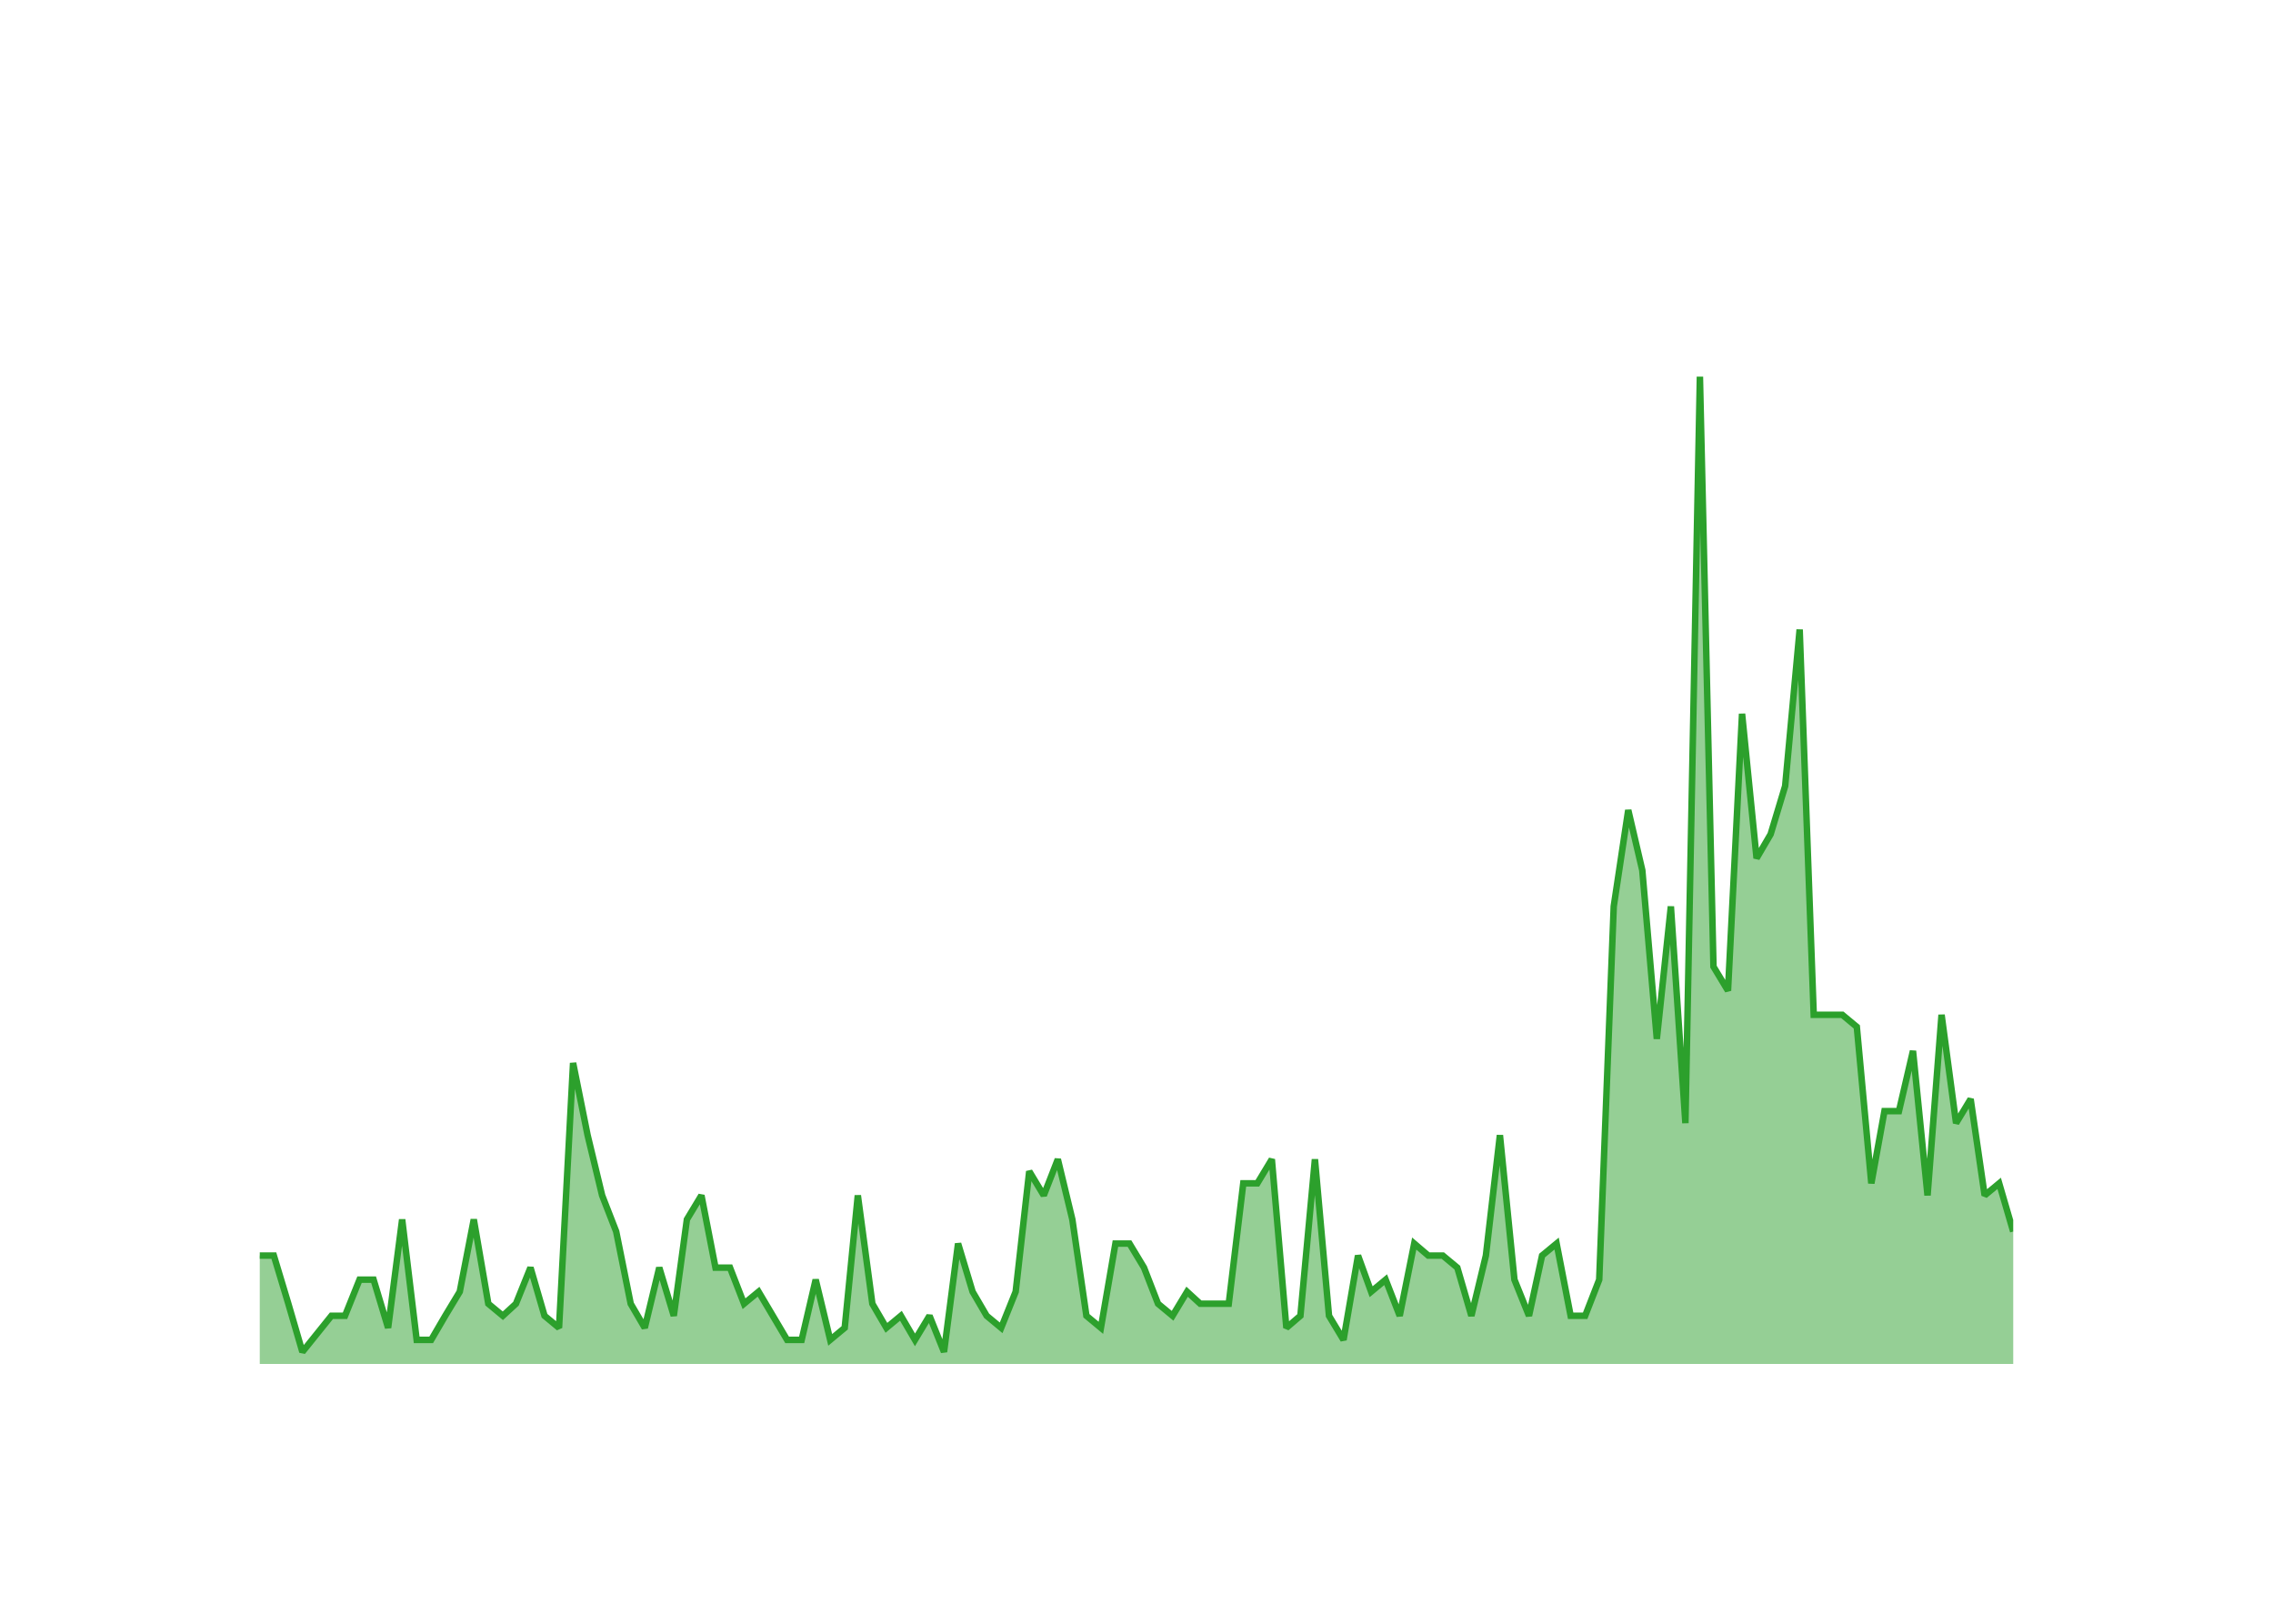
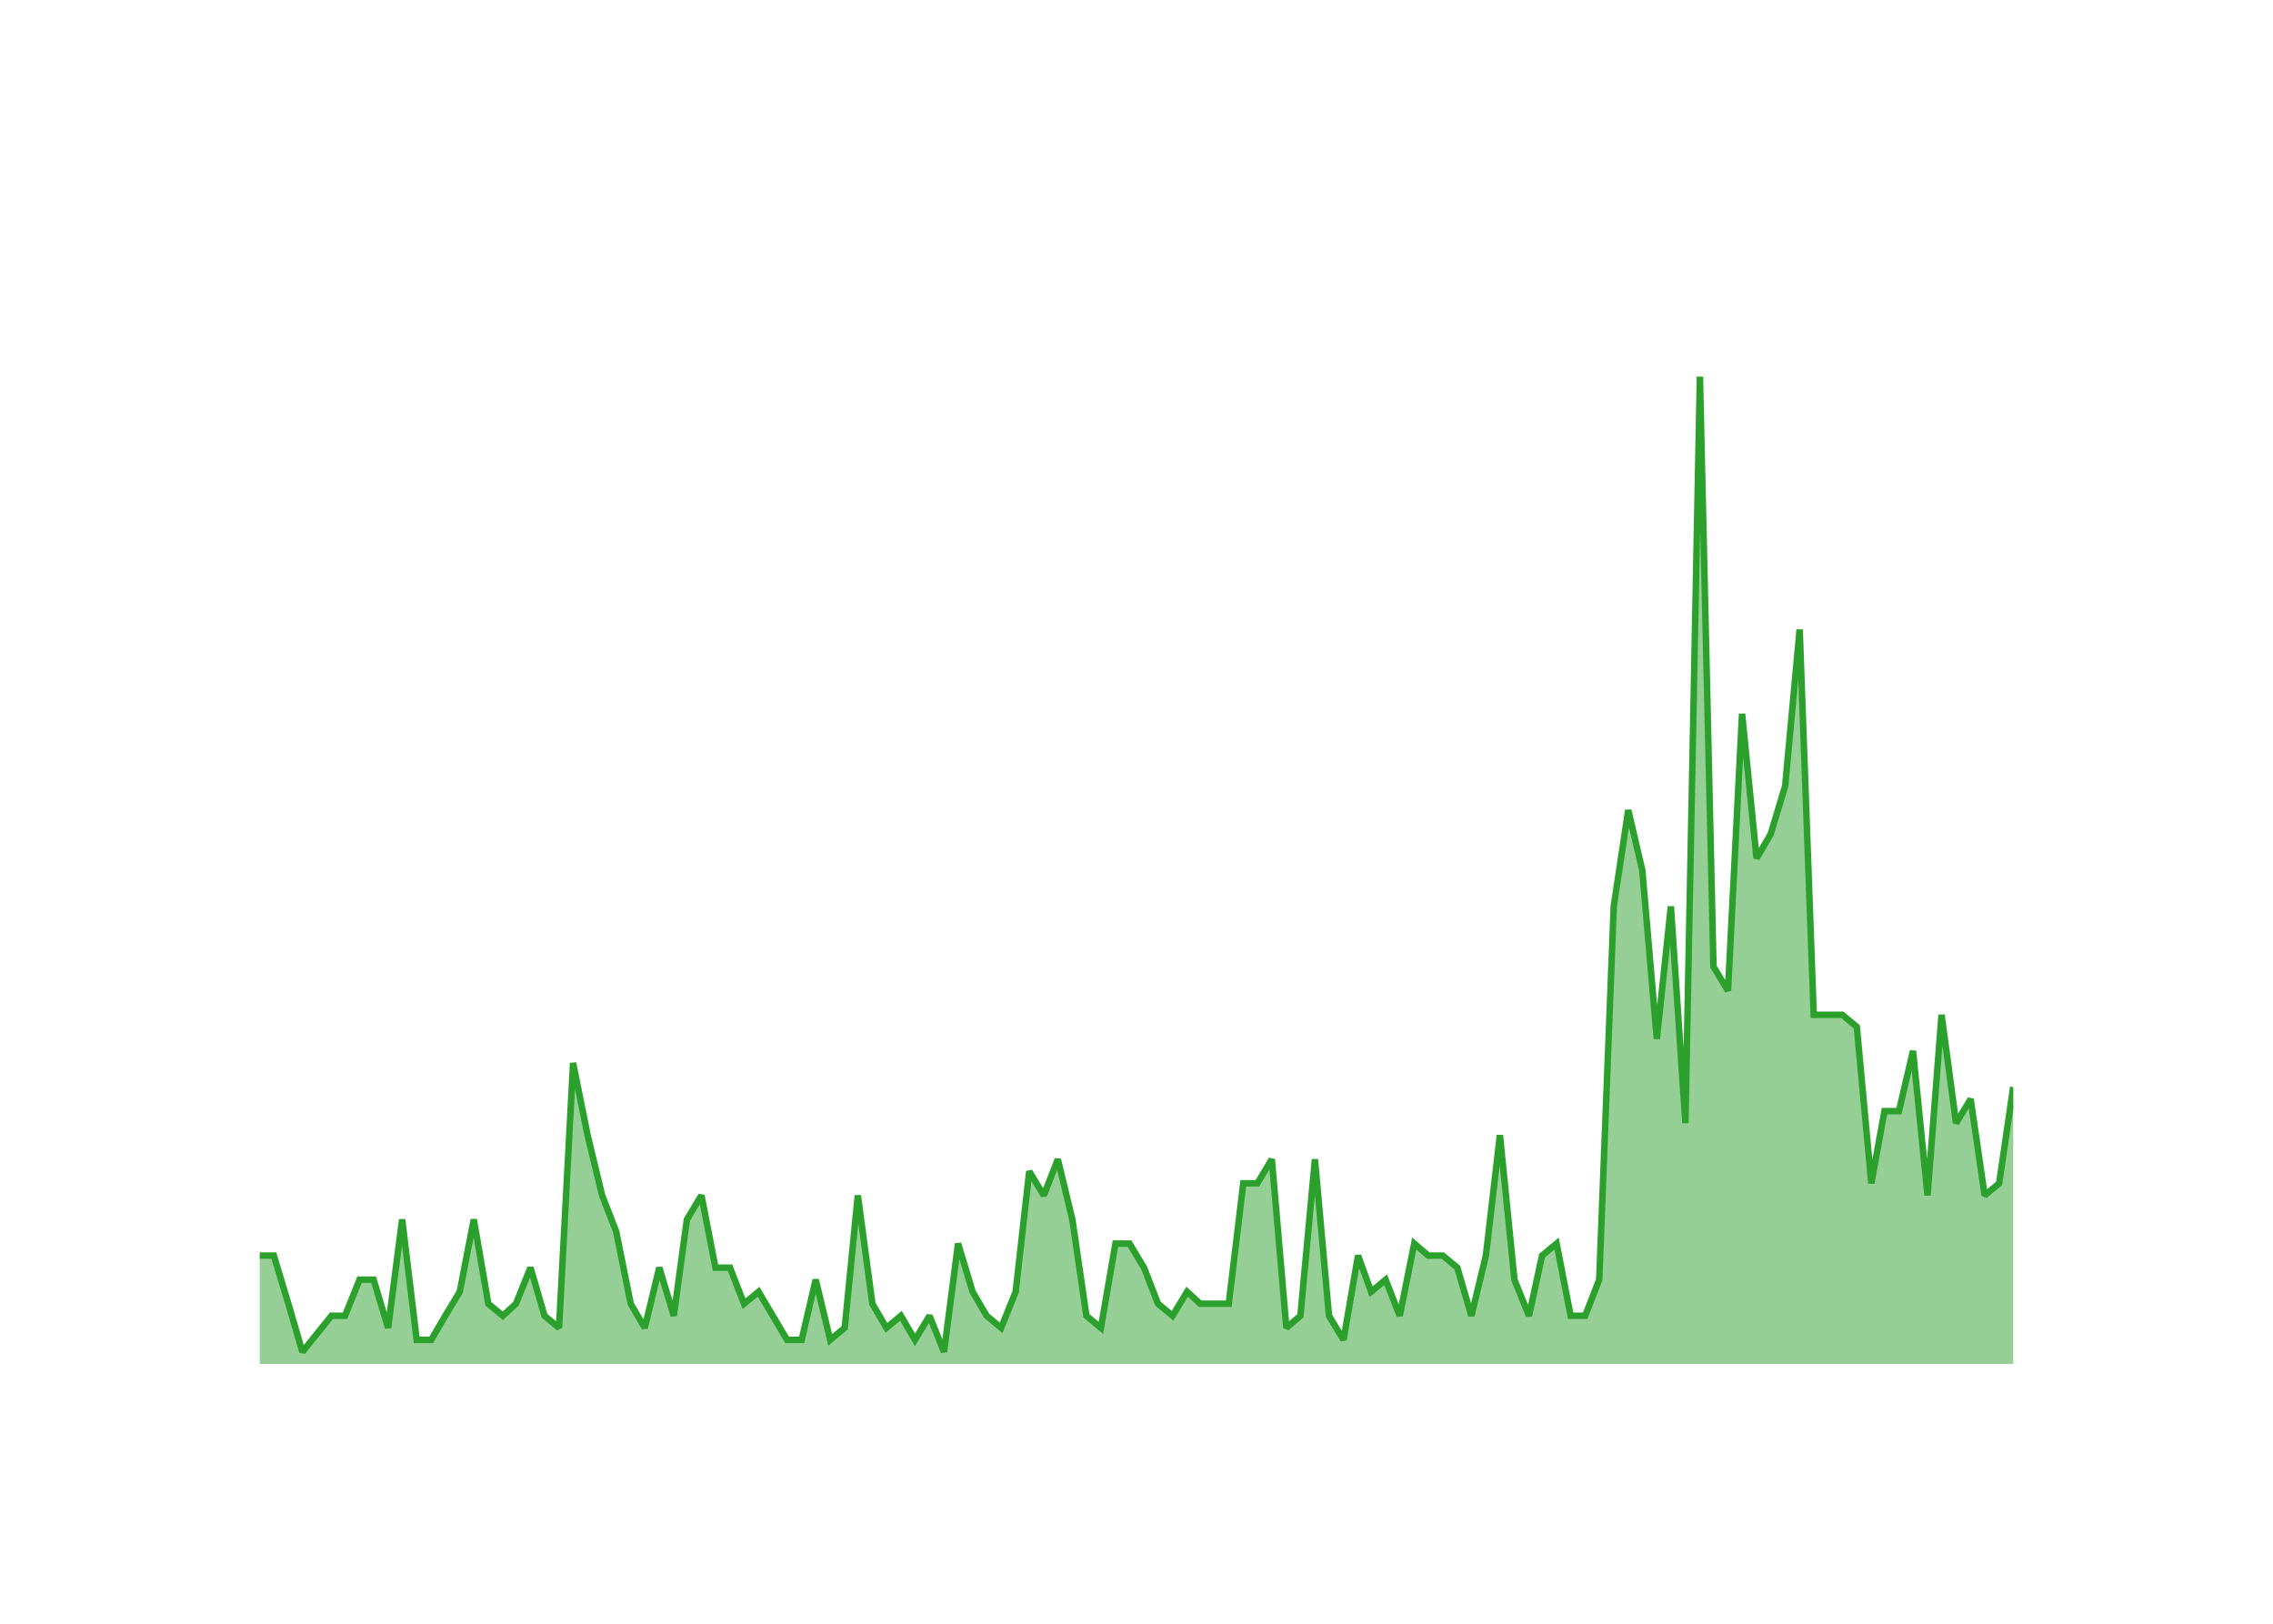
<svg xmlns="http://www.w3.org/2000/svg" class="main-svg" width="700" height="500" style="" viewBox="0 0 700 500">
  <rect x="0" y="0" width="700" height="500" style="fill: rgb(0, 0, 0); fill-opacity: 0;" />
-   <defs id="defs-34971f">
+   <defs id="defs-28297f">
    <g class="clips">
-       <clipPath id="clip34971fxyplot" class="plotclip">
+       <clipPath id="clip28297fxyplot" class="plotclip">
        <rect width="540" height="320" />
      </clipPath>
-       <clipPath class="axesclip" id="clip34971fx">
+       <clipPath class="axesclip" id="clip28297fx">
        <rect x="80" y="0" width="540" height="500" />
      </clipPath>
-       <clipPath class="axesclip" id="clip34971fy">
+       <clipPath class="axesclip" id="clip28297fy">
        <rect x="0" y="100" width="700" height="320" />
      </clipPath>
-       <clipPath class="axesclip" id="clip34971fxy">
+       <clipPath class="axesclip" id="clip28297fxy">
        <rect x="80" y="100" width="540" height="320" />
      </clipPath>
    </g>
    <g class="gradients" />
    <g class="patterns" />
  </defs>
  <g class="bglayer">
    <rect class="bg" x="80" y="100" width="540" height="320" style="fill: rgb(0, 0, 0); fill-opacity: 0; stroke-width: 0;" />
  </g>
  <g class="layer-below">
    <g class="imagelayer" />
    <g class="shapelayer" />
  </g>
  <g class="cartesianlayer">
    <g class="subplot xy">
      <g class="layer-subplot">
        <g class="shapelayer" />
        <g class="imagelayer" />
      </g>
      <g class="minor-gridlayer">
        <g class="x" />
        <g class="y" />
      </g>
      <g class="gridlayer">
        <g class="x">
          <path class="xgrid crisp" transform="translate(97.6,0)" d="M0,100v320" style="stroke: rgb(255, 255, 255); stroke-opacity: 1; stroke-width: 1px;" />
          <path class="xgrid crisp" transform="translate(203.03,0)" d="M0,100v320" style="stroke: rgb(255, 255, 255); stroke-opacity: 1; stroke-width: 1px;" />
          <path class="xgrid crisp" transform="translate(308.32,0)" d="M0,100v320" style="stroke: rgb(255, 255, 255); stroke-opacity: 1; stroke-width: 1px;" />
          <path class="xgrid crisp" transform="translate(413.75,0)" d="M0,100v320" style="stroke: rgb(255, 255, 255); stroke-opacity: 1; stroke-width: 1px;" />
          <path class="xgrid crisp" transform="translate(519.04,0)" d="M0,100v320" style="stroke: rgb(255, 255, 255); stroke-opacity: 1; stroke-width: 1px;" />
        </g>
        <g class="y">
          <path class="ygrid crisp" transform="translate(0,382.93)" d="M80,0h540" style="stroke: rgb(255, 255, 255); stroke-opacity: 1; stroke-width: 1px;" />
          <path class="ygrid crisp" transform="translate(0,345.85)" d="M80,0h540" style="stroke: rgb(255, 255, 255); stroke-opacity: 1; stroke-width: 1px;" />
          <path class="ygrid crisp" transform="translate(0,308.78)" d="M80,0h540" style="stroke: rgb(255, 255, 255); stroke-opacity: 1; stroke-width: 1px;" />
          <path class="ygrid crisp" transform="translate(0,271.71)" d="M80,0h540" style="stroke: rgb(255, 255, 255); stroke-opacity: 1; stroke-width: 1px;" />
          <path class="ygrid crisp" transform="translate(0,234.63)" d="M80,0h540" style="stroke: rgb(255, 255, 255); stroke-opacity: 1; stroke-width: 1px;" />
          <path class="ygrid crisp" transform="translate(0,197.56)" d="M80,0h540" style="stroke: rgb(255, 255, 255); stroke-opacity: 1; stroke-width: 1px;" />
          <path class="ygrid crisp" transform="translate(0,160.49)" d="M80,0h540" style="stroke: rgb(255, 255, 255); stroke-opacity: 1; stroke-width: 1px;" />
          <path class="ygrid crisp" transform="translate(0,123.41)" d="M80,0h540" style="stroke: rgb(255, 255, 255); stroke-opacity: 1; stroke-width: 1px;" />
        </g>
      </g>
      <g class="zerolinelayer">
        <path class="yzl zl crisp" transform="translate(0,420)" d="M80,0h540" style="stroke: rgb(255, 255, 255); stroke-opacity: 1; stroke-width: 2px;" />
      </g>
      <g class="layer-between">
        <g class="shapelayer" />
        <g class="imagelayer" />
      </g>
      <path class="xlines-below" />
      <path class="ylines-below" />
      <g class="overlines-below" />
      <g class="xaxislayer-below" />
      <g class="yaxislayer-below" />
      <g class="overaxes-below" />
      <g class="overplot">
-         <g class="xy" transform="translate(80,100)" clip-path="url(#clip34971fxyplot)">
+         <g class="xy" transform="translate(80,100)" clip-path="url(#clip28297fxyplot)">
          <g class="scatterlayer mlayer">
-             <g class="trace scatter trace3e3d0a" style="stroke-miterlimit: 2;">
+             <g class="trace scatter tracedbd882" style="stroke-miterlimit: 2;">
              <g class="fills">
                <g>
-                   <path class="js-fill" d="M540,320L0,320L0,286.63L4.33,286.63L8.8,301.46L13.13,316.29L22.07,305.17L26.25,305.17L30.72,294.05L35.05,294.05L39.52,308.88L43.85,275.51L48.32,312.59L52.79,312.59L57.12,305.17L61.59,297.76L65.91,275.51L70.38,301.46L74.86,305.17L78.89,301.46L83.37,290.34L87.69,305.17L92.16,308.88L96.49,227.32L100.96,249.56L105.43,268.1L109.76,279.22L114.23,301.46L118.56,308.88L123.03,290.34L127.5,305.17L131.54,275.51L136.01,268.1L140.34,290.34L144.81,290.34L149.13,301.46L153.61,297.76L162.4,312.59L166.88,312.59L171.2,294.05L175.67,312.59L180.14,308.88L184.18,268.1L188.65,301.46L192.98,308.88L197.45,305.17L201.78,312.59L206.25,305.17L210.72,316.29L215.05,282.93L219.52,297.76L223.85,305.17L228.32,308.88L232.79,297.76L236.97,260.68L241.44,268.1L245.77,256.98L250.24,275.51L254.57,305.17L259.04,308.88L263.51,282.93L267.84,282.93L272.31,290.34L276.63,301.46L281.11,305.17L285.58,297.76L289.62,301.46L298.41,301.46L302.88,264.39L307.21,264.39L311.68,256.98L316.15,308.88L320.48,305.17L324.95,256.98L329.28,305.17L333.75,312.59L338.22,286.63L342.26,297.76L346.73,294.05L351.06,305.17L355.53,282.93L359.86,286.63L364.33,286.63L368.8,290.34L373.13,305.17L377.6,286.63L381.92,249.56L386.39,294.05L390.87,305.17L394.9,286.63L399.38,282.93L403.7,305.17L408.17,305.17L412.5,294.05L416.97,179.12L421.44,149.46L425.77,168L430.24,219.9L434.57,179.12L439.04,245.85L443.51,16L447.69,197.66L452.16,205.07L456.49,119.8L460.96,164.29L465.29,156.88L469.76,142.05L474.23,93.85L478.56,212.49L487.36,212.49L491.83,216.2L496.3,264.39L500.34,242.15L504.81,242.15L509.13,223.61L513.61,268.1L517.93,212.49L522.4,245.85L526.88,238.44L531.2,268.1L535.67,264.39L540,279.22" style="fill: rgb(44, 160, 44); fill-opacity: 0.5; stroke-width: 0;" />
+                   <path class="js-fill" d="M540,320L0,320L0,286.63L4.33,286.63L8.8,301.46L13.13,316.29L22.07,305.17L26.25,305.17L30.72,294.05L35.05,294.05L39.52,308.88L43.85,275.51L48.32,312.59L52.79,312.59L57.12,305.17L61.59,297.76L65.91,275.51L70.38,301.46L74.86,305.17L78.89,301.46L83.37,290.34L87.69,305.17L92.16,308.88L96.49,227.32L100.96,249.56L105.43,268.1L109.76,279.22L114.23,301.46L118.56,308.88L123.03,290.34L127.5,305.17L131.54,275.51L136.01,268.1L140.34,290.34L144.81,290.34L149.13,301.46L153.61,297.76L162.4,312.59L166.88,312.59L171.2,294.05L175.67,312.59L180.14,308.88L184.18,268.1L188.65,301.46L192.98,308.88L197.45,305.17L201.78,312.59L206.25,305.17L210.72,316.29L215.05,282.93L219.52,297.76L223.85,305.17L228.32,308.88L232.79,297.76L236.97,260.68L241.44,268.1L245.77,256.98L250.24,275.51L254.57,305.17L259.04,308.88L263.51,282.93L267.84,282.93L272.31,290.34L276.63,301.46L281.11,305.17L285.58,297.76L289.62,301.46L298.41,301.46L302.88,264.39L307.21,264.39L311.68,256.98L316.15,308.88L320.48,305.17L324.95,256.98L329.28,305.17L333.75,312.59L338.22,286.63L342.26,297.76L346.73,294.05L351.06,305.17L355.53,282.93L359.86,286.63L364.33,286.63L368.8,290.34L373.13,305.17L377.6,286.63L381.92,249.56L386.39,294.05L390.87,305.17L394.9,286.63L399.38,282.93L403.7,305.17L408.17,305.17L412.5,294.05L416.97,179.12L421.44,149.46L425.77,168L430.24,219.9L434.57,179.12L439.04,245.85L443.51,16L447.69,197.66L452.16,205.07L456.49,119.8L460.96,164.29L465.29,156.88L469.76,142.05L474.23,93.85L478.56,212.49L487.36,212.49L491.83,216.2L496.3,264.39L500.34,242.15L504.81,242.15L509.13,223.61L513.61,268.1L517.93,212.49L522.4,245.85L526.88,238.44L531.2,268.1L535.67,264.39L540,234.73" style="fill: rgb(44, 160, 44); fill-opacity: 0.5; stroke-width: 0;" />
                </g>
              </g>
              <g class="errorbars" />
              <g class="lines">
-                 <path class="js-line" d="M0,286.63L4.33,286.63L8.8,301.46L13.13,316.29L22.07,305.17L26.25,305.17L30.72,294.05L35.05,294.05L39.52,308.88L43.85,275.51L48.32,312.59L52.79,312.59L57.12,305.17L61.59,297.76L65.91,275.51L70.38,301.46L74.86,305.17L78.89,301.46L83.37,290.34L87.69,305.17L92.16,308.88L96.49,227.32L100.96,249.56L105.43,268.1L109.76,279.22L114.23,301.46L118.56,308.88L123.03,290.34L127.5,305.17L131.54,275.51L136.01,268.1L140.34,290.34L144.81,290.34L149.13,301.46L153.61,297.76L162.4,312.59L166.88,312.59L171.2,294.05L175.67,312.59L180.14,308.88L184.18,268.1L188.65,301.46L192.98,308.88L197.45,305.17L201.78,312.59L206.25,305.17L210.72,316.29L215.05,282.93L219.52,297.76L223.85,305.17L228.32,308.88L232.79,297.76L236.97,260.68L241.44,268.1L245.77,256.98L250.24,275.51L254.57,305.17L259.04,308.88L263.51,282.93L267.84,282.93L272.31,290.34L276.63,301.46L281.11,305.17L285.58,297.76L289.62,301.46L298.41,301.46L302.88,264.39L307.21,264.39L311.68,256.98L316.15,308.88L320.48,305.17L324.95,256.98L329.28,305.17L333.75,312.59L338.22,286.63L342.26,297.76L346.73,294.05L351.06,305.17L355.53,282.93L359.86,286.63L364.33,286.63L368.8,290.34L373.13,305.17L377.6,286.63L381.92,249.56L386.39,294.05L390.87,305.17L394.9,286.63L399.38,282.93L403.7,305.17L408.17,305.17L412.5,294.05L416.97,179.12L421.44,149.46L425.77,168L430.24,219.9L434.57,179.12L439.04,245.85L443.51,16L447.69,197.66L452.16,205.07L456.49,119.8L460.96,164.29L465.29,156.88L469.76,142.05L474.23,93.85L478.56,212.49L487.36,212.49L491.83,216.2L496.3,264.39L500.34,242.15L504.81,242.15L509.13,223.61L513.61,268.1L517.93,212.49L522.4,245.85L526.88,238.44L531.2,268.1L535.67,264.39L540,279.22" style="vector-effect: none; fill: none; stroke: rgb(44, 160, 44); stroke-opacity: 1; stroke-width: 2px; opacity: 1;" />
+                 <path class="js-line" d="M0,286.63L4.33,286.63L8.8,301.46L13.13,316.29L22.07,305.17L26.25,305.17L30.72,294.05L35.05,294.05L39.52,308.88L43.85,275.51L48.32,312.59L52.79,312.59L57.12,305.17L61.59,297.76L65.91,275.51L70.38,301.46L74.86,305.17L78.89,301.46L83.37,290.34L87.69,305.17L92.16,308.88L96.49,227.32L100.96,249.56L105.43,268.1L109.76,279.22L114.23,301.46L118.56,308.88L123.03,290.34L127.5,305.17L131.54,275.51L136.01,268.1L140.34,290.34L144.81,290.34L149.13,301.46L153.61,297.76L162.4,312.59L166.88,312.59L171.2,294.05L175.67,312.59L180.14,308.88L184.18,268.1L188.65,301.46L192.98,308.88L197.45,305.17L201.78,312.59L206.25,305.17L210.72,316.29L215.05,282.93L219.52,297.76L223.85,305.17L228.32,308.88L232.79,297.76L236.97,260.68L241.44,268.1L245.77,256.98L250.24,275.51L254.57,305.17L259.04,308.88L263.51,282.93L267.84,282.93L272.31,290.34L276.63,301.46L281.11,305.17L285.58,297.76L289.62,301.46L298.41,301.46L302.88,264.39L307.21,264.39L311.68,256.98L316.15,308.88L320.48,305.17L324.95,256.98L329.28,305.17L333.75,312.59L338.22,286.63L342.26,297.76L346.73,294.05L351.06,305.17L355.53,282.93L359.86,286.63L364.33,286.63L368.8,290.34L373.13,305.17L377.6,286.63L381.92,249.56L386.39,294.05L390.87,305.17L394.9,286.63L399.38,282.93L403.7,305.17L408.17,305.17L412.5,294.05L416.97,179.12L421.44,149.46L425.77,168L430.24,219.9L434.57,179.12L439.04,245.85L443.51,16L447.69,197.66L452.16,205.07L456.49,119.8L460.96,164.29L465.29,156.88L469.76,142.05L474.23,93.85L478.56,212.49L487.36,212.49L491.83,216.2L496.3,264.39L500.34,242.15L504.81,242.15L509.13,223.61L513.61,268.1L517.93,212.49L522.4,245.85L526.88,238.44L531.2,268.1L535.67,264.39L540,234.73" style="vector-effect: none; fill: none; stroke: rgb(44, 160, 44); stroke-opacity: 1; stroke-width: 2px; opacity: 1;" />
              </g>
              <g class="points" />
              <g class="text" />
            </g>
          </g>
        </g>
      </g>
      <g class="zerolinelayer-above" />
      <path class="xlines-above crisp" d="M0,0" style="fill: none;" />
      <path class="ylines-above crisp" d="M0,0" style="fill: none;" />
      <g class="overlines-above" />
      <g class="xaxislayer-above">
        <g class="xtick">
          <text text-anchor="middle" x="0" y="439" transform="translate(97.6,0)" style="font-family: 'Open Sans'; font-size: 18px; fill: rgb(255, 255, 255); fill-opacity: 1; white-space: pre;">2016</text>
        </g>
        <g class="xtick">
          <text text-anchor="middle" x="0" y="439" style="font-family: 'Open Sans'; font-size: 18px; fill: rgb(255, 255, 255); fill-opacity: 1; white-space: pre;" transform="translate(203.03,0)">2018</text>
        </g>
        <g class="xtick">
          <text text-anchor="middle" x="0" y="439" style="font-family: 'Open Sans'; font-size: 18px; fill: rgb(255, 255, 255); fill-opacity: 1; white-space: pre;" transform="translate(308.32,0)">2020</text>
        </g>
        <g class="xtick">
          <text text-anchor="middle" x="0" y="439" style="font-family: 'Open Sans'; font-size: 18px; fill: rgb(255, 255, 255); fill-opacity: 1; white-space: pre;" transform="translate(413.75,0)">2022</text>
        </g>
        <g class="xtick">
          <text text-anchor="middle" x="0" y="439" style="font-family: 'Open Sans'; font-size: 18px; fill: rgb(255, 255, 255); fill-opacity: 1; white-space: pre;" transform="translate(519.04,0)">2024</text>
        </g>
      </g>
      <g class="yaxislayer-above">
        <g class="ytick">
          <text text-anchor="end" x="79" y="6.3" transform="translate(0,420)" style="font-family: 'Open Sans'; font-size: 18px; fill: rgb(255, 255, 255); fill-opacity: 1; white-space: pre;">0</text>
        </g>
        <g class="ytick">
          <text text-anchor="end" x="79" y="6.3" style="font-family: 'Open Sans'; font-size: 18px; fill: rgb(255, 255, 255); fill-opacity: 1; white-space: pre;" transform="translate(0,382.93)">10</text>
        </g>
        <g class="ytick">
          <text text-anchor="end" x="79" y="6.3" style="font-family: 'Open Sans'; font-size: 18px; fill: rgb(255, 255, 255); fill-opacity: 1; white-space: pre;" transform="translate(0,345.85)">20</text>
        </g>
        <g class="ytick">
          <text text-anchor="end" x="79" y="6.3" style="font-family: 'Open Sans'; font-size: 18px; fill: rgb(255, 255, 255); fill-opacity: 1; white-space: pre;" transform="translate(0,308.78)">30</text>
        </g>
        <g class="ytick">
          <text text-anchor="end" x="79" y="6.3" style="font-family: 'Open Sans'; font-size: 18px; fill: rgb(255, 255, 255); fill-opacity: 1; white-space: pre;" transform="translate(0,271.71)">40</text>
        </g>
        <g class="ytick">
          <text text-anchor="end" x="79" y="6.3" style="font-family: 'Open Sans'; font-size: 18px; fill: rgb(255, 255, 255); fill-opacity: 1; white-space: pre;" transform="translate(0,234.63)">50</text>
        </g>
        <g class="ytick">
          <text text-anchor="end" x="79" y="6.3" style="font-family: 'Open Sans'; font-size: 18px; fill: rgb(255, 255, 255); fill-opacity: 1; white-space: pre;" transform="translate(0,197.56)">60</text>
        </g>
        <g class="ytick">
          <text text-anchor="end" x="79" y="6.3" style="font-family: 'Open Sans'; font-size: 18px; fill: rgb(255, 255, 255); fill-opacity: 1; white-space: pre;" transform="translate(0,160.49)">70</text>
        </g>
        <g class="ytick">
          <text text-anchor="end" x="79" y="6.3" style="font-family: 'Open Sans'; font-size: 18px; fill: rgb(255, 255, 255); fill-opacity: 1; white-space: pre;" transform="translate(0,123.41)">80</text>
        </g>
      </g>
      <g class="overaxes-above" />
    </g>
  </g>
  <g class="polarlayer" />
  <g class="smithlayer" />
  <g class="ternarylayer" />
  <g class="geolayer" />
  <g class="funnelarealayer" />
  <g class="pielayer" />
  <g class="iciclelayer" />
  <g class="treemaplayer" />
  <g class="sunburstlayer" />
  <g class="glimages" />
-   <defs id="topdefs-34971f">
+   <defs id="topdefs-28297f">
    <g class="clips" />
  </defs>
  <g class="layer-above">
    <g class="imagelayer" />
    <g class="shapelayer" />
  </g>
  <g class="infolayer">
    <g class="g-gtitle">
      <text class="gtitle" x="35" y="50" text-anchor="start" dy="0em" style="opacity: 1; font-family: 'Open Sans'; font-size: 25px; fill: rgb(255, 255, 255); fill-opacity: 1; white-space: pre;">MultiQC/MultiQC - New Pull Requests Per Month</text>
    </g>
    <g class="g-xtitle">
      <text class="xtitle" x="350" y="472.9" text-anchor="middle" style="opacity: 1; font-family: 'Open Sans'; font-size: 22px; fill: rgb(255, 255, 255); fill-opacity: 1; white-space: pre;">Month</text>
    </g>
    <g class="g-ytitle">
      <text class="ytitle" transform="rotate(-90,38.8,260)" x="38.8" y="260" text-anchor="middle" style="opacity: 1; font-family: 'Open Sans'; font-size: 22px; fill: rgb(255, 255, 255); fill-opacity: 1; white-space: pre;">New PRs Created</text>
    </g>
  </g>
</svg>
